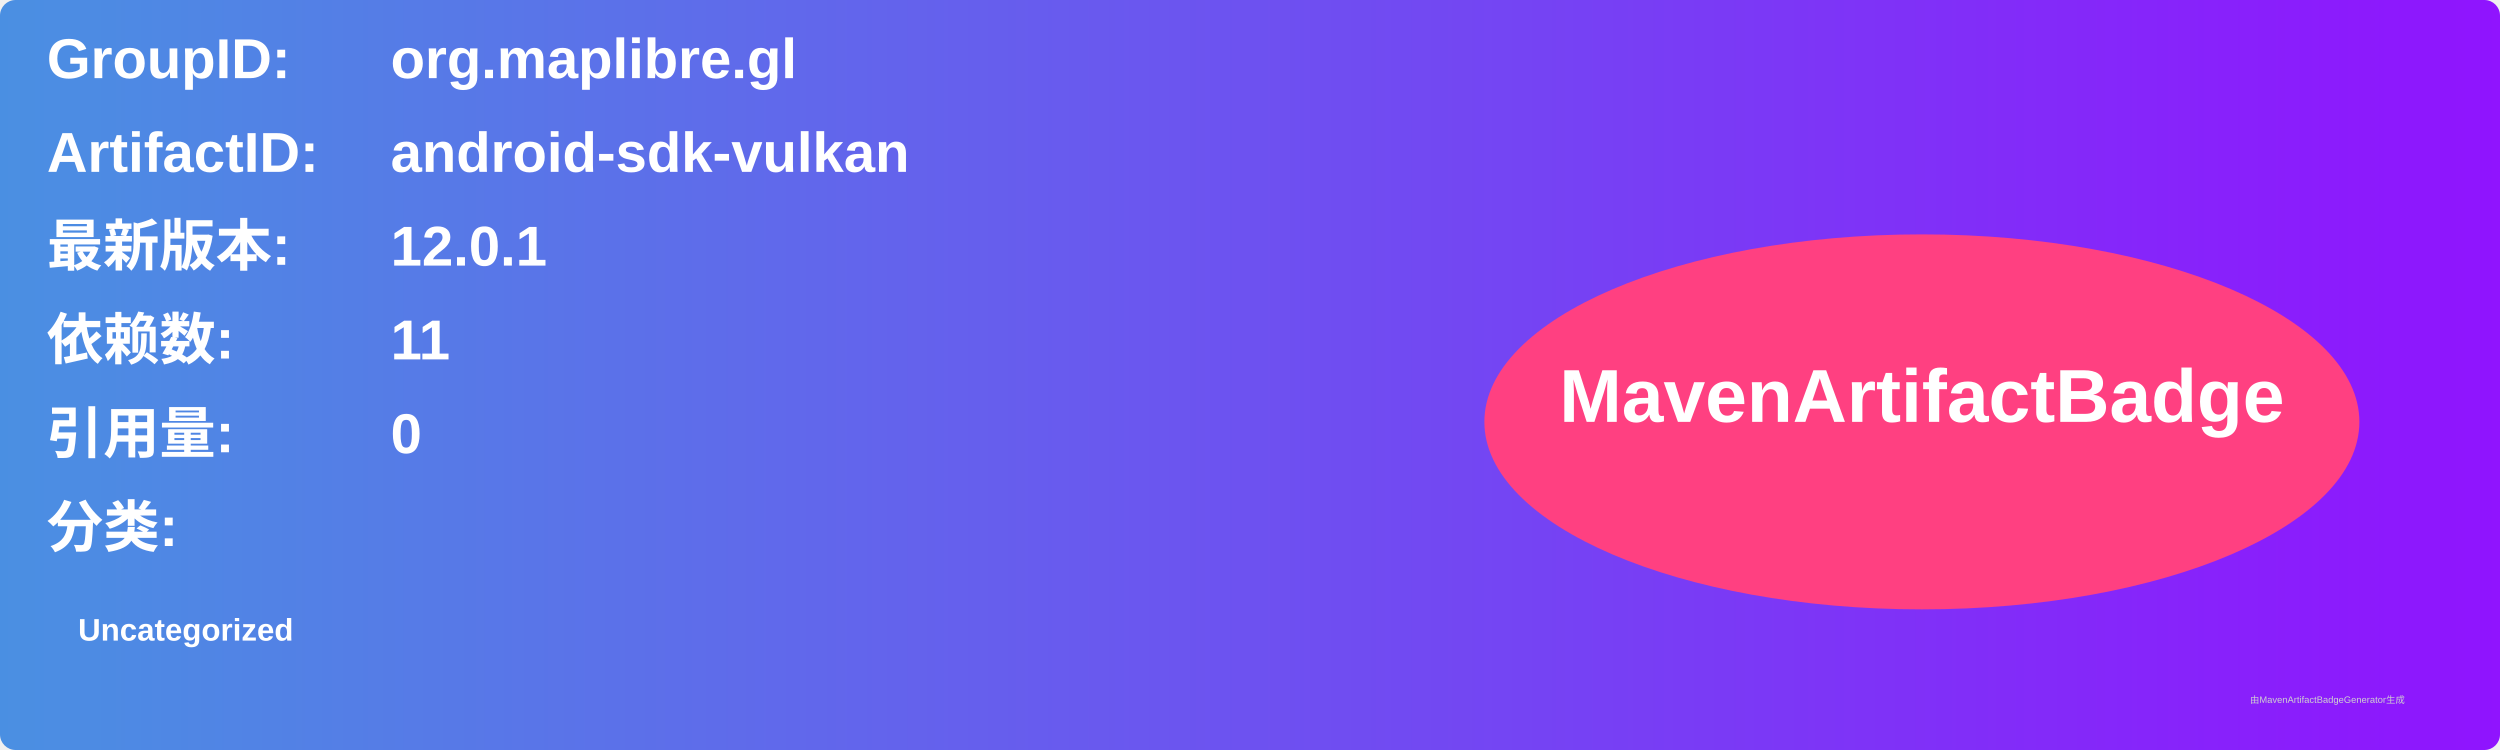
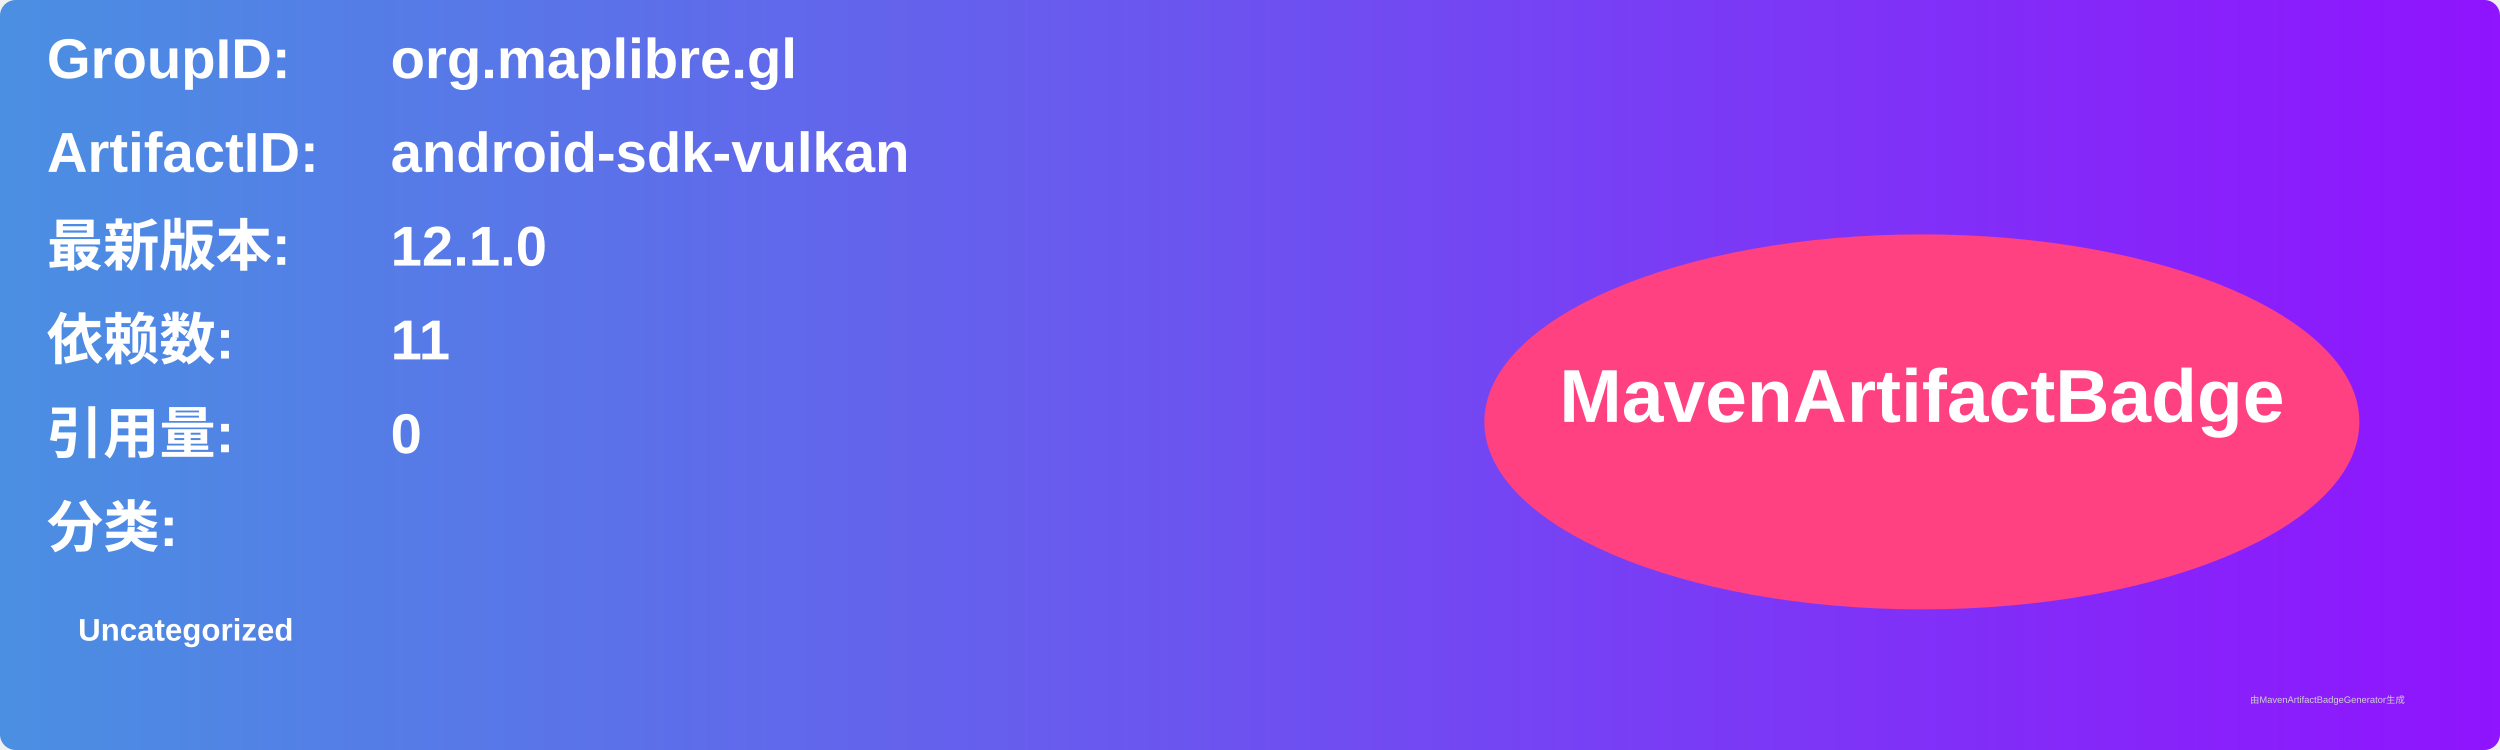
<svg xmlns="http://www.w3.org/2000/svg" width="800" height="240" viewBox="0 0 800 240">
  <linearGradient id="grad" x1="0%" y1="0%" x2="100%" y2="0%">
    <stop offset="0%" stop-color="#4a90e2" />
    <stop offset="100%" stop-color="#9013fe" />
  </linearGradient>
  <rect width="100%" height="100%" rx="5" ry="5" fill="url(#grad)" />
  <g transform="translate(15, 15)">
    <text x="0" y="10" font-family="Arial" font-size="18" fill="white" font-weight="bold" width="260">GroupID:</text>
    <text x="110" y="10" font-family="Arial" font-size="18" fill="white" font-weight="bold" width="460">org.maplibre.gl</text>
    <text x="0" y="40" font-family="Arial" font-size="18" fill="white" font-weight="bold" width="260">ArtifactID:</text>
    <text x="110" y="40" font-family="Arial" font-size="18" fill="white" font-weight="bold" width="460">android-sdk-vulkan</text>
    <text x="0" y="70" font-family="Arial" font-size="18" fill="white" font-weight="bold">最新版本:</text>
    <text x="110" y="70" font-family="Arial" font-size="18" fill="white" font-weight="bold">
-       <tspan font-weight="bold">12.0.1</tspan>
+       <tspan font-weight="bold">12.1.0</tspan>
    </text>
    <text x="0" y="100" font-family="Arial" font-size="18" fill="white" font-weight="bold">依赖数: </text>
    <text x="110" y="100" font-family="Arial" font-size="18" fill="white">
      <tspan font-weight="bold">11</tspan>
    </text>
    <text x="0" y="130" font-family="Arial" font-size="18" fill="white" font-weight="bold">引用量: </text>
    <text x="110" y="130" font-family="Arial" font-size="18" fill="white">
      <tspan font-weight="bold">0</tspan>
    </text>
    <text x="0" y="160" font-family="Arial" font-size="18" fill="white" font-weight="bold">分类:</text>
    <text x="10" y="190" font-family="Arial" font-size="10" fill="white">
      <tspan font-weight="bold">Uncategorized</tspan>
    </text>
    <ellipse cx="600" cy="120" rx="140" ry="60" fill="#ff4081" />
    <text x="600" y="120" text-anchor="middle" font-family="Arial" font-size="24" fill="white" font-weight="bold">MavenArtifactBadge</text>
  </g>
  <text x="720" y="225" font-family="Arial" font-size="3" fill="#d0d0d0">由MavenArtifactBadgeGenerator生成</text>
</svg>
